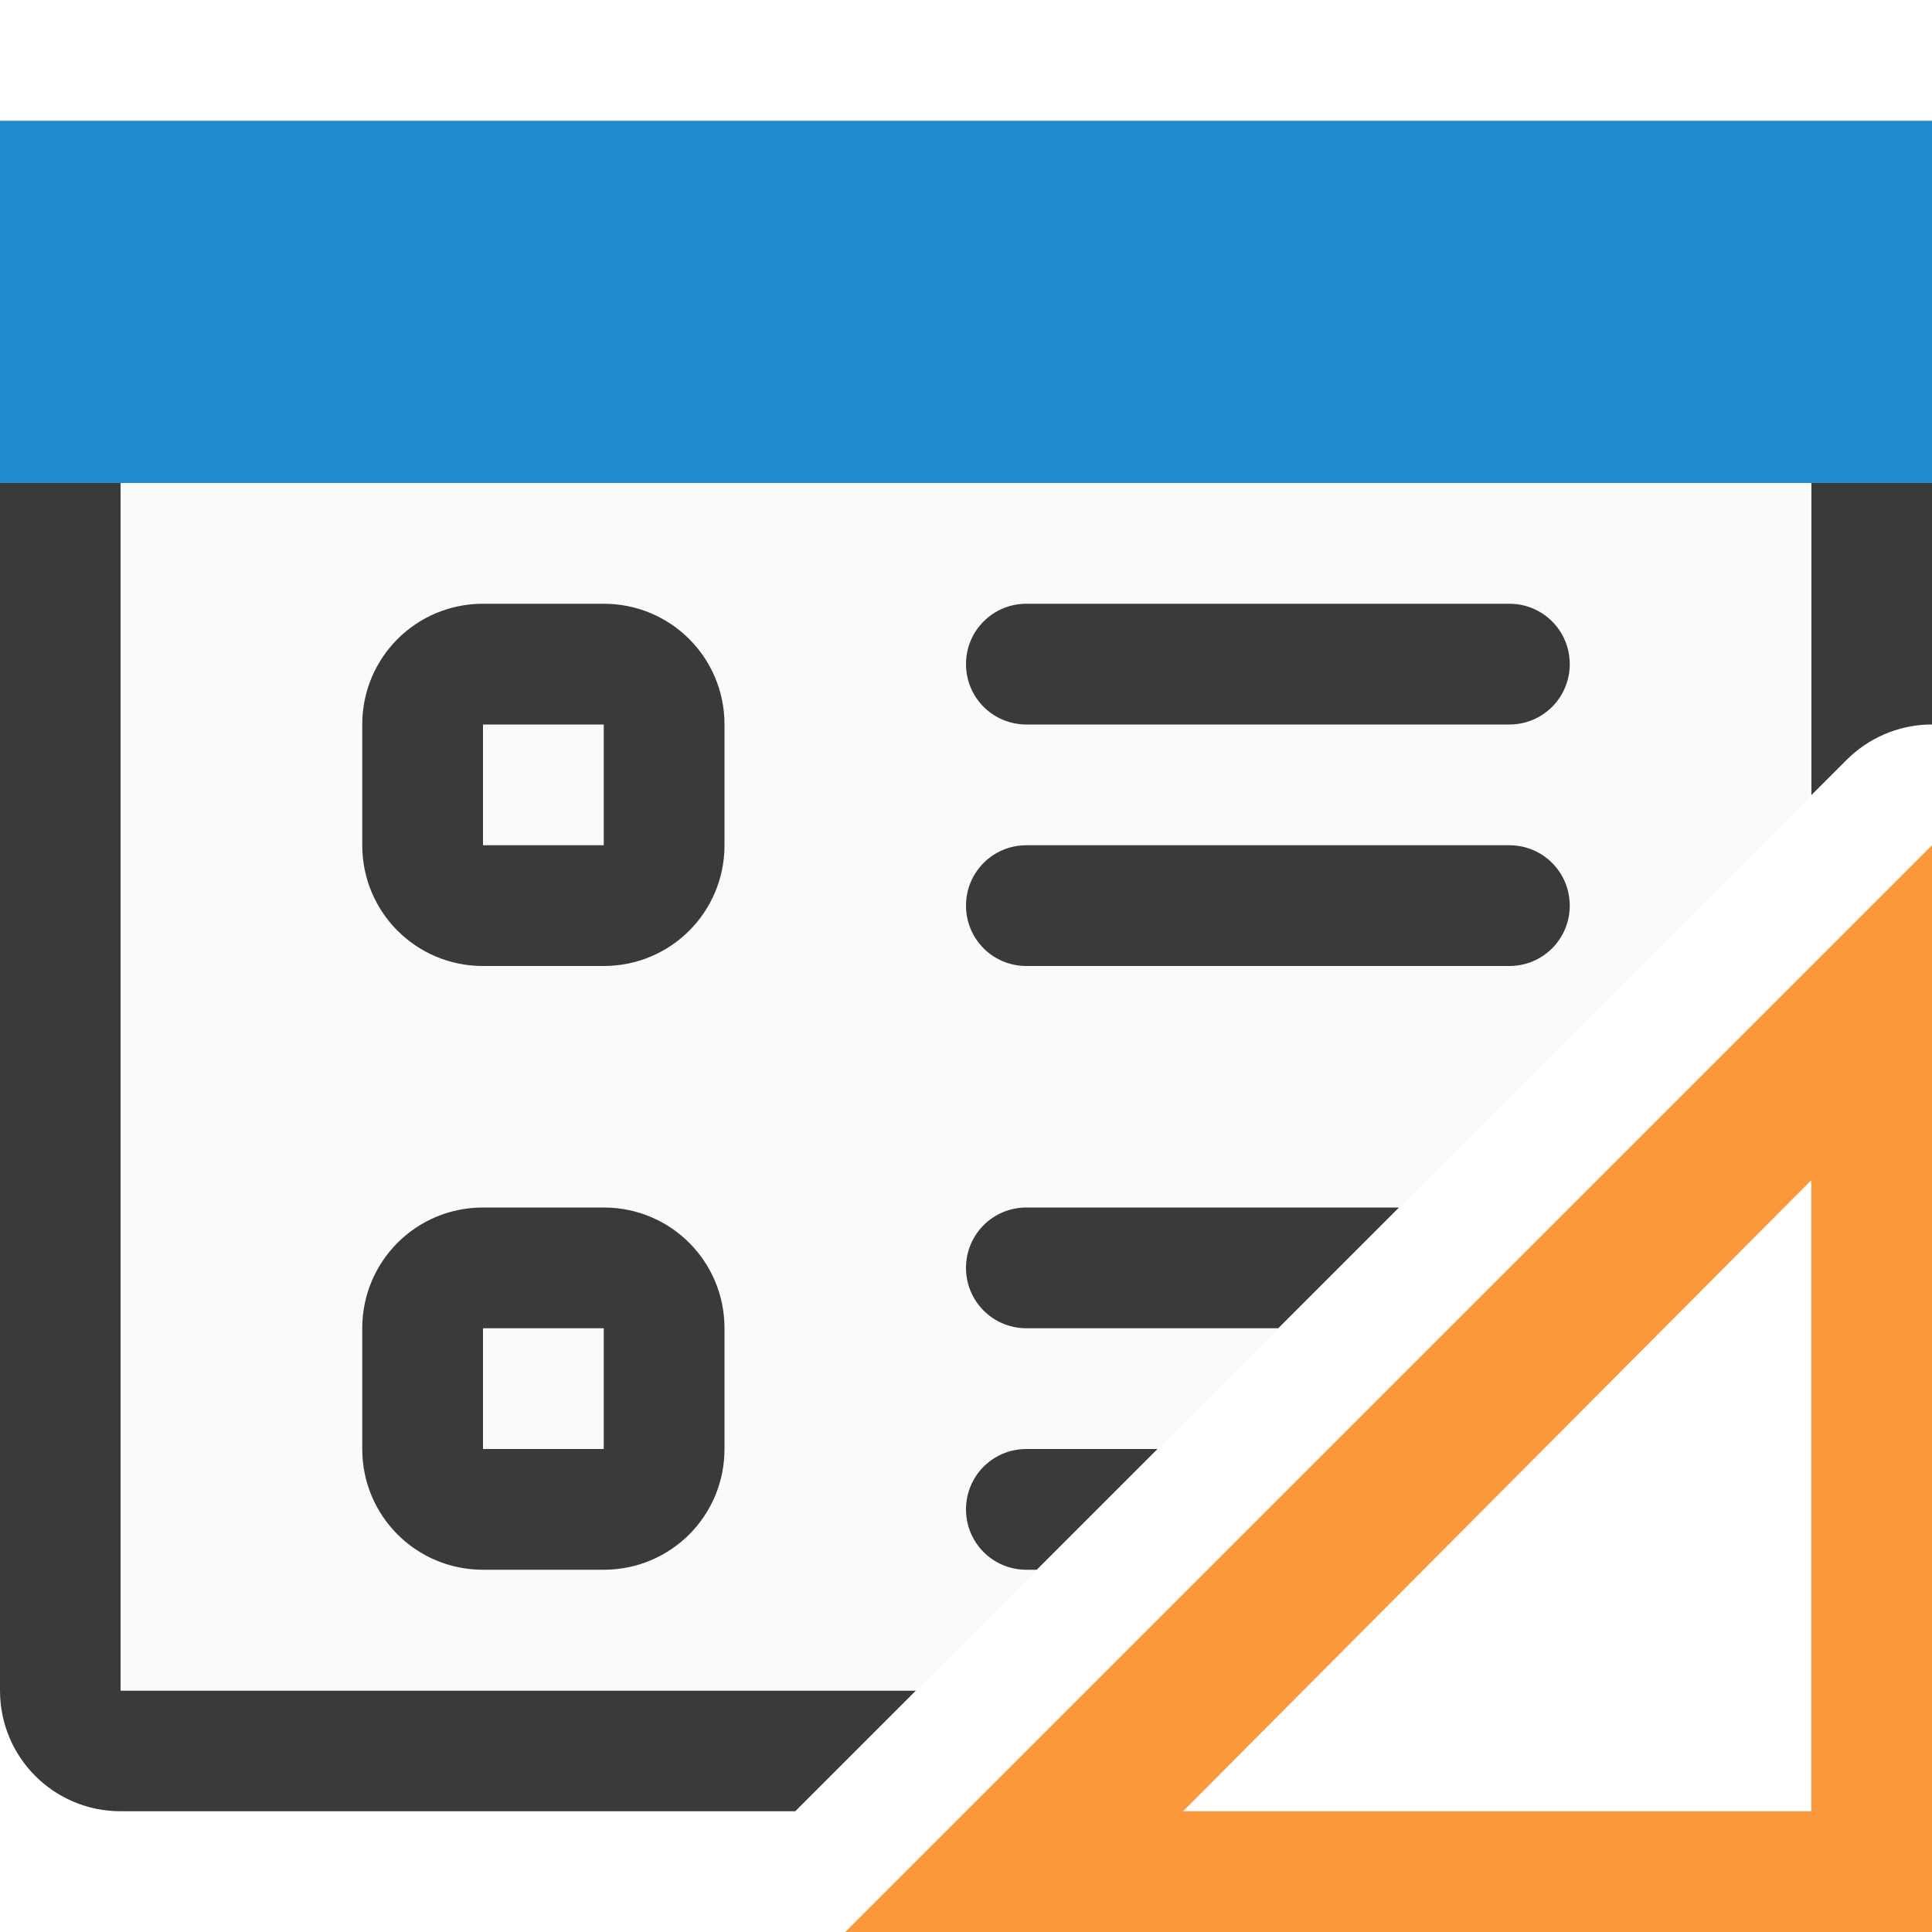
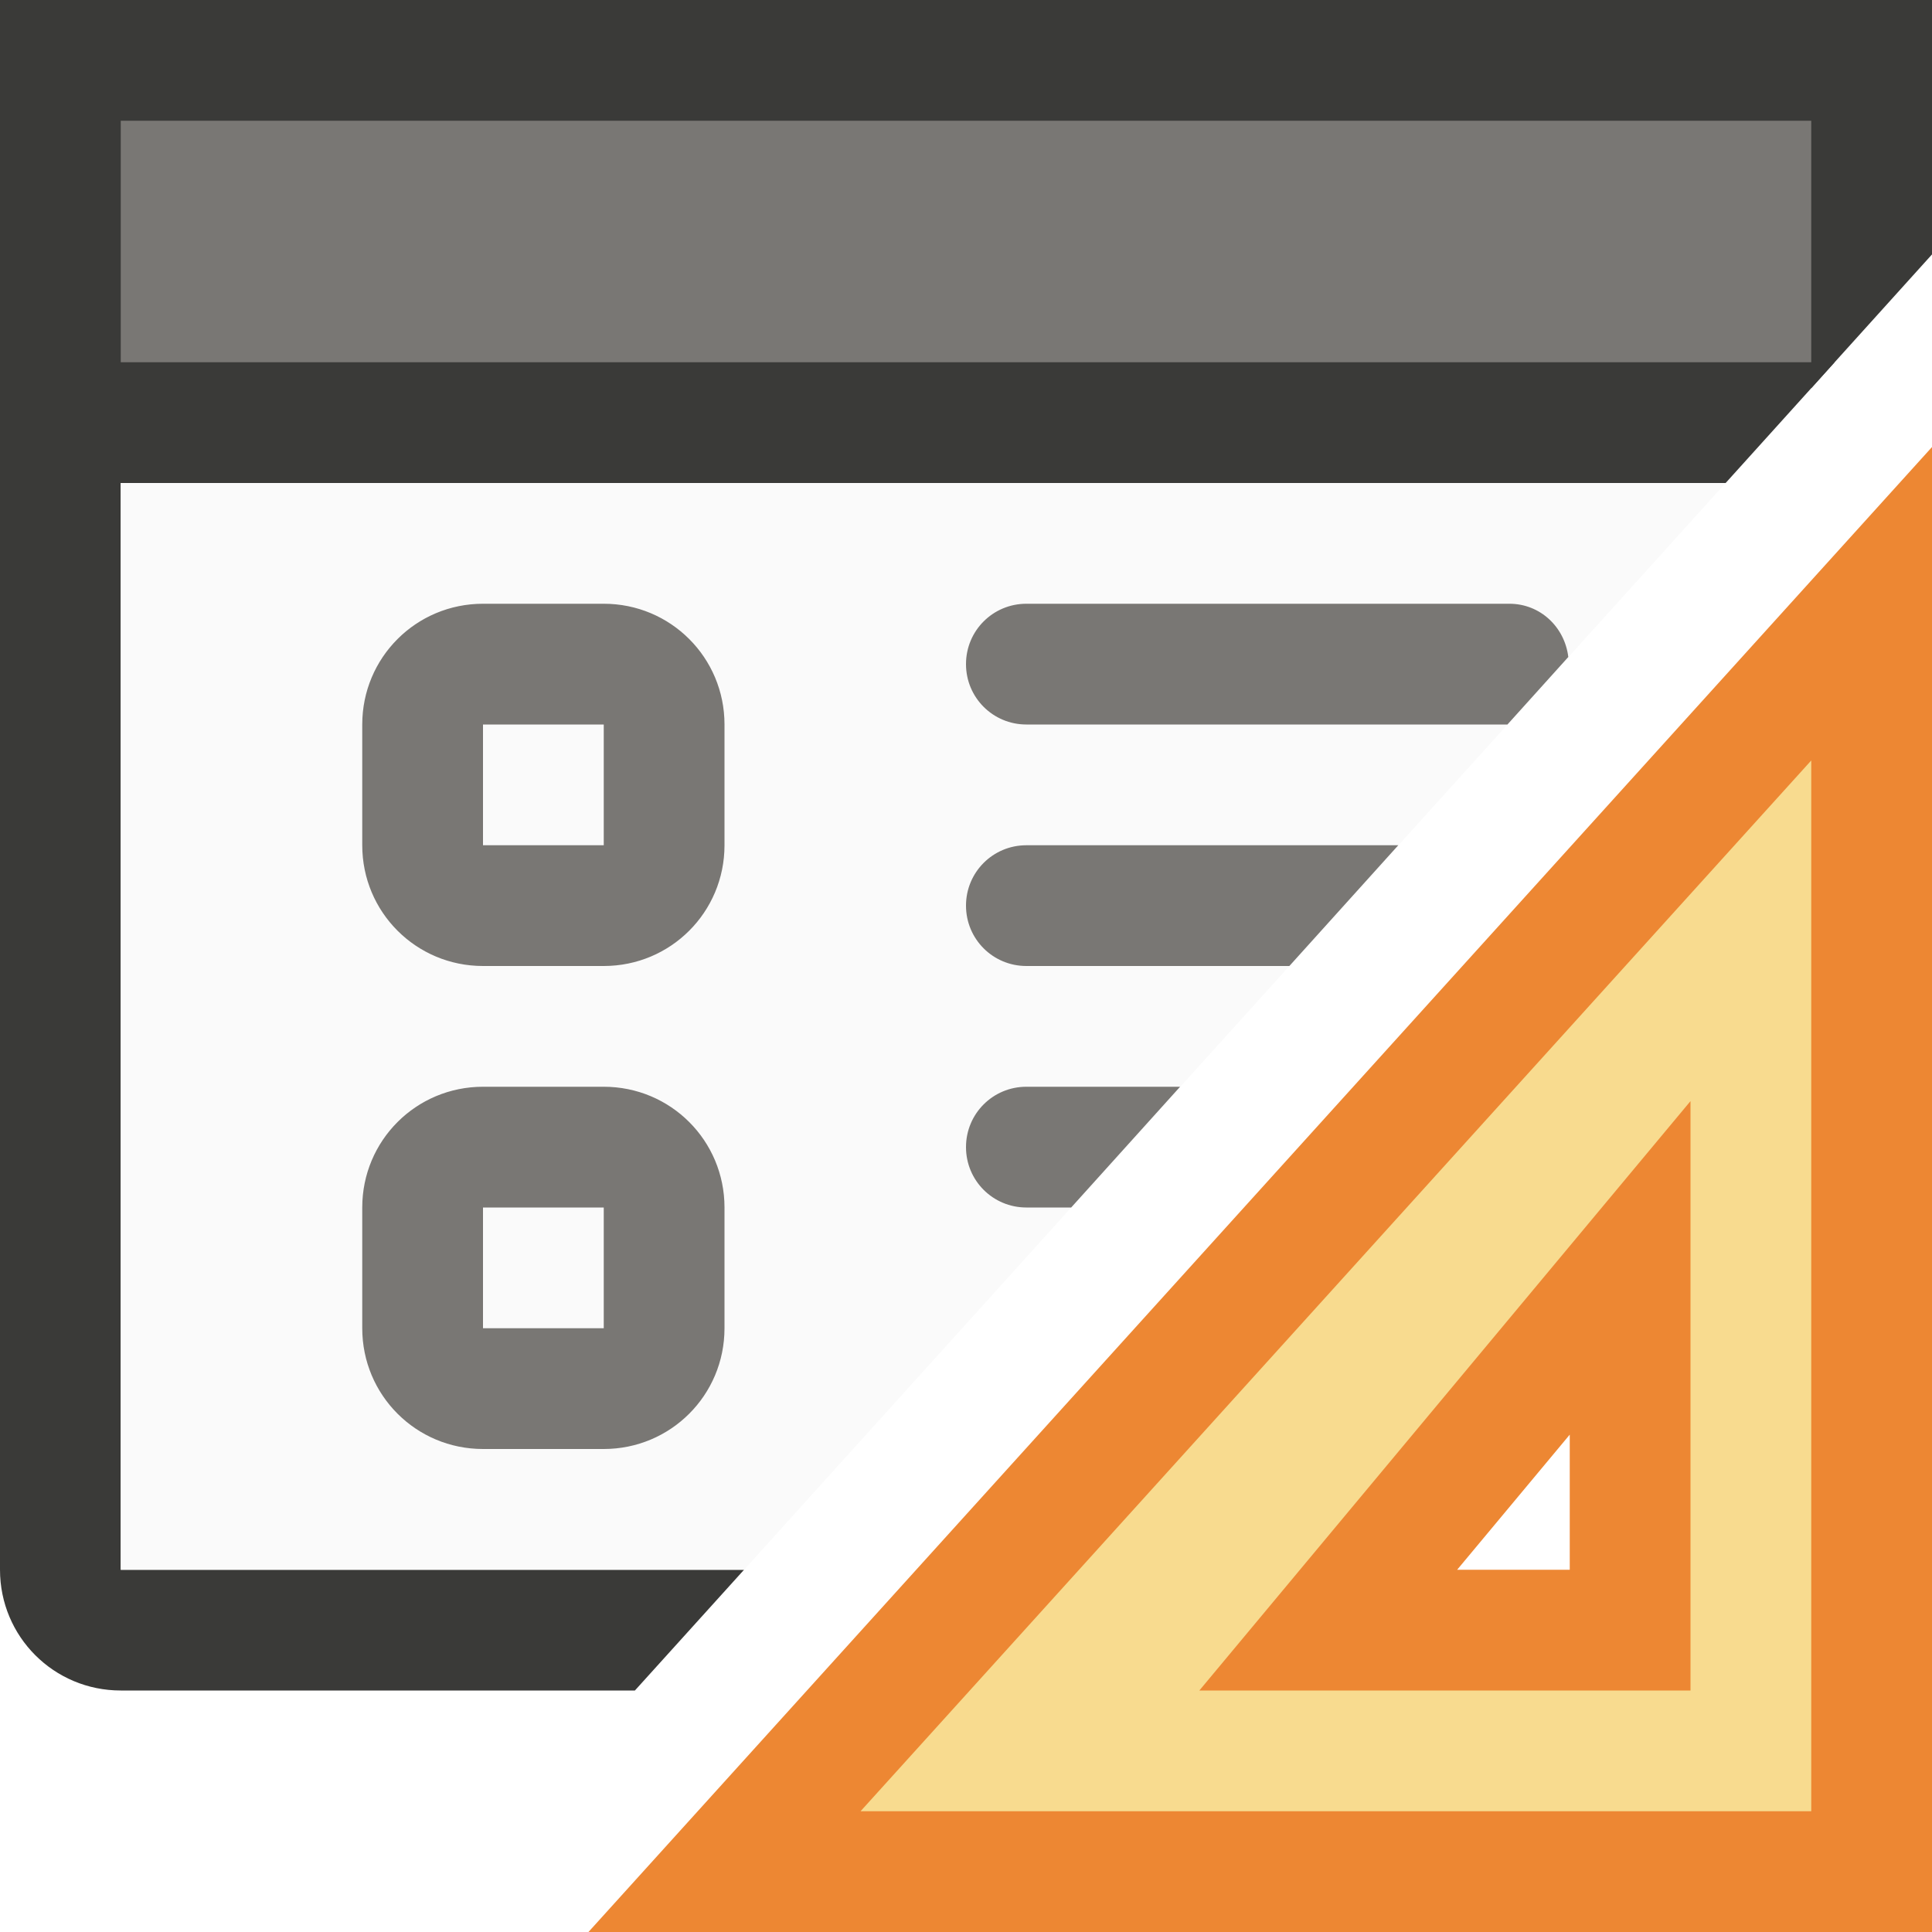
- <svg xmlns="http://www.w3.org/2000/svg" viewBox="0 0 16 16">
-   <path d="m0 4v10c0 .554.446 1 1 1h5.586l1-1h-6.586v-10zm15 0v2.586l.293-.293a1 1 0 0 1 .678-.293 1 1 0 0 1 .029 0v-2z" fill="#3a3a38" />
-   <path d="m1 4v10h6.586l7.414-7.414v-2.586z" fill="#fafafa" />
-   <path d="m4 5c-.554 0-1 .446-1 1v1c0 .554.446 1 1 1h1c.554 0 1-.446 1-1v-1c0-.554-.446-1-1-1zm4.5 0c-.277 0-.5.223-.5.5s.223.5.5.5h4c.277 0 .5-.223.5-.5s-.223-.5-.5-.5zm-4.5 1h1v1h-1zm4.5 1c-.277 0-.5.223-.5.5s.223.5.5.5h4c.277 0 .5-.223.5-.5s-.223-.5-.5-.5zm-4.5 3c-.554 0-1 .446-1 1v1c0 .554.446 1 1 1h1c.554 0 1-.446 1-1v-1c0-.554-.446-1-1-1zm4.5 0c-.277 0-.5.223-.5.5s.223.5.5.5h2.086l1-1zm-4.5 1h1v1h-1zm4.5 1c-.277 0-.5.223-.5.5s.223.5.5.5h.086l1-1z" fill="#3a3a38" />
-   <g fill="#1e8bcd">
-     <path d="m16 7-9 9h9zm-1 2.774v.976 4.25h-4.25-.952z" fill="#fb983b" fill-rule="evenodd" />
-     <path d="m0 1h16v3h-16z" />
-   </g>
+ <svg xmlns="http://www.w3.org/2000/svg" viewBox="0 0 16 16">/&amp;amp;amp;amp;amp;gt;<path d="m0 3v4 6c0 .554.446 1 1 1h4.258l.904-1h-5.162v-6-4zm15 0v.215l.193-.215z" fill="#3a3a38" />
+   <path d="m1 3v10h5.162l8.838-9.785v-.215z" fill="#fafafa" />
+   <path d="m4 5c-.554 0-1 .446-1 1v1c0 .554.446 1 1 1h1c.554 0 1-.446 1-1v-1c0-.554-.446-1-1-1zm4.5 0c-.277 0-.5.223-.5.5s.223.5.5.5h3.984l.504-.559c-.03-.248-.232-.441-.488-.441zm-4.5 1h1v1h-1zm4.5 1c-.277 0-.5.223-.5.5s.223.5.5.5h2.178l.902-1zm-4.5 2c-.554 0-1 .446-1 1v1c0 .554.446 1 1 1h1c.554 0 1-.446 1-1v-1c0-.554-.446-1-1-1zm4.5 0c-.277 0-.5.223-.5.5s.223.5.5.5h.371l.902-1zm-4.5 1h1v1h-1z" fill="#797774" />
+   <path d="m0 0v4h14.291l1.709-1.893v-2.107z" fill="#3a3a38" />
+   <path d="m1 1h14v2h-14z" fill="#797774" stroke-width=".661" />
+   <path d="m15.5 5-9.5 10.5h9.5zm-2 5.5v.976 2.024h-2-.5z" fill="#f8db8f" fill-rule="evenodd" stroke="#ed8733" />
</svg>
